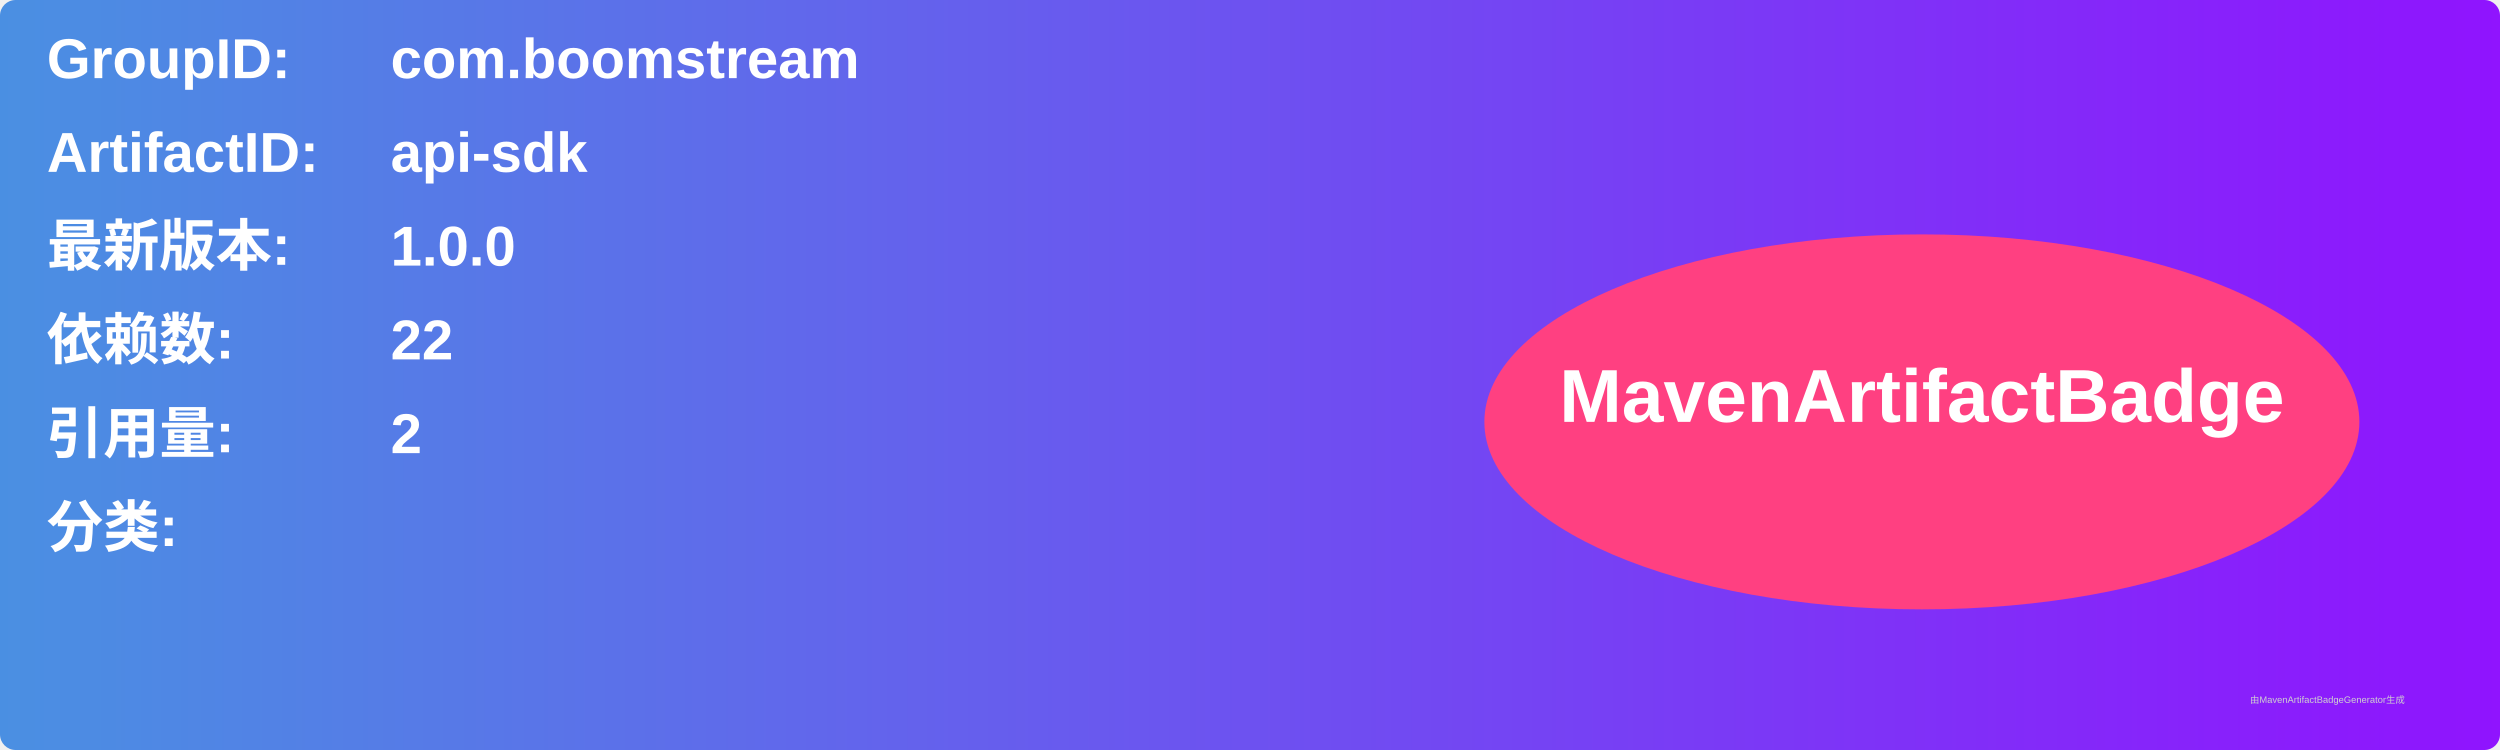
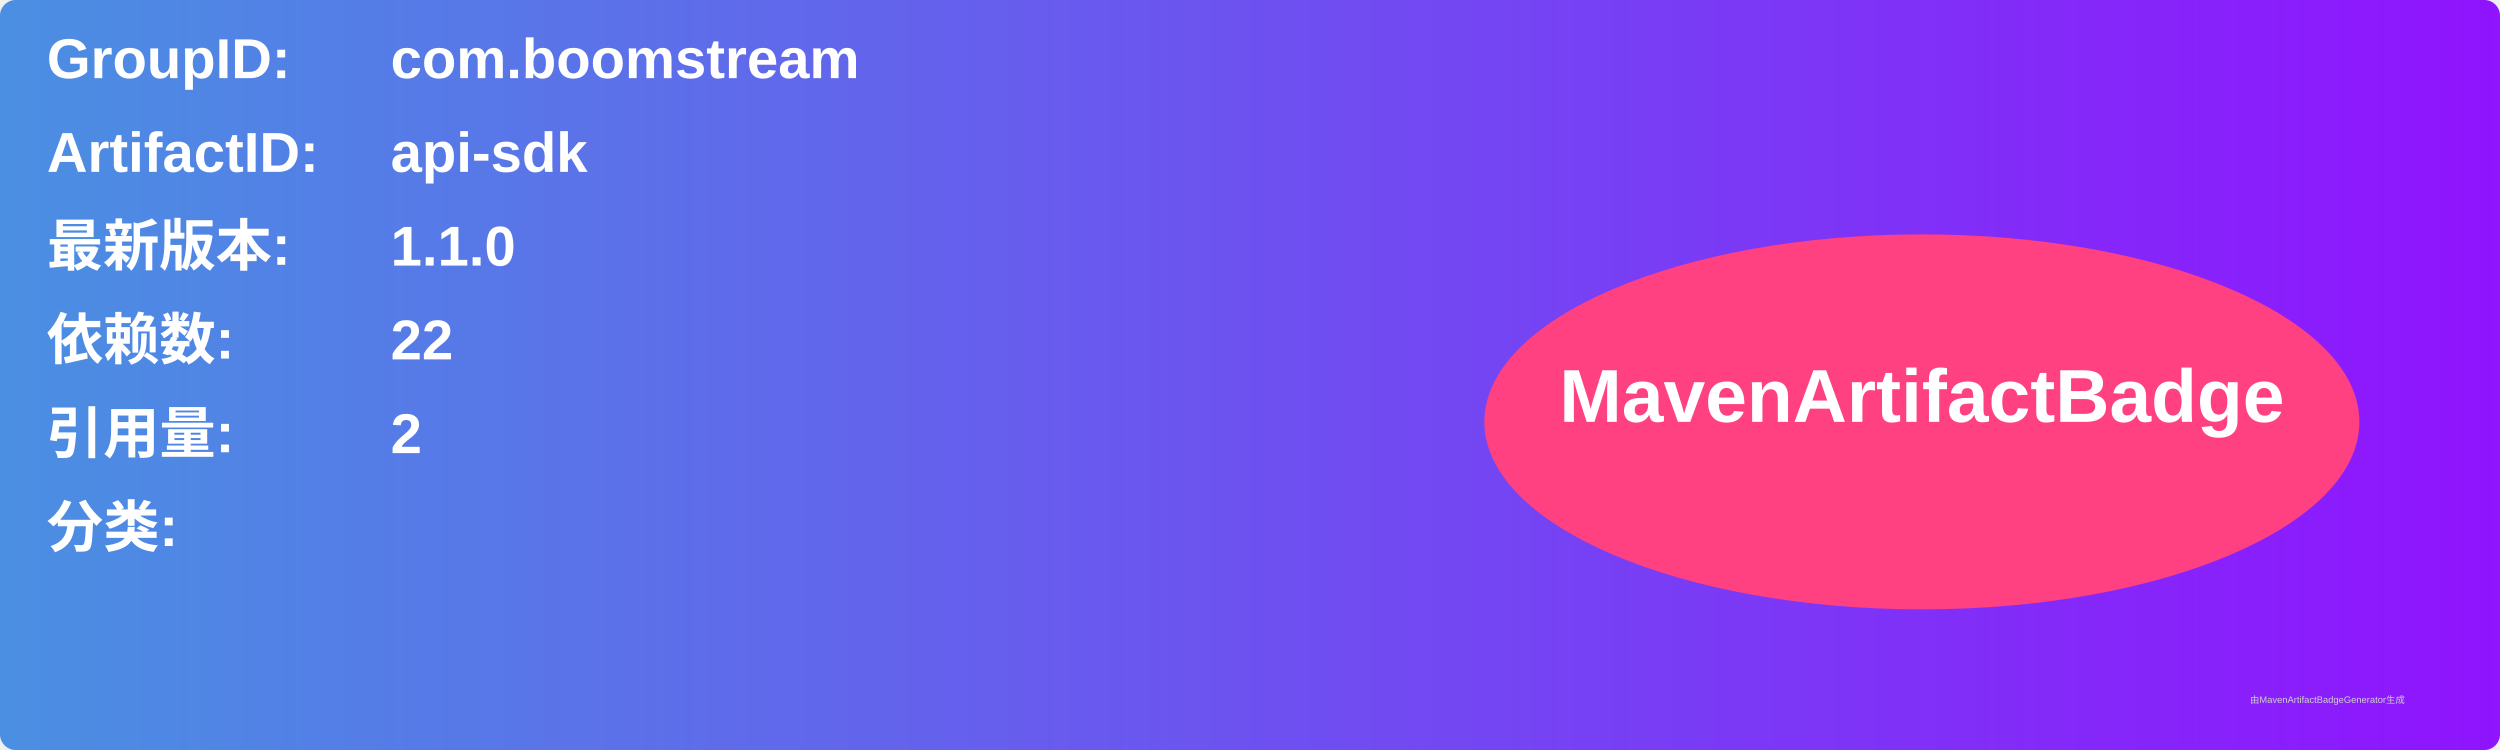
<svg xmlns="http://www.w3.org/2000/svg" width="800" height="240" viewBox="0 0 800 240">
  <linearGradient id="grad" x1="0%" y1="0%" x2="100%" y2="0%">
    <stop offset="0%" stop-color="#4a90e2" />
    <stop offset="100%" stop-color="#9013fe" />
  </linearGradient>
  <rect width="100%" height="100%" rx="5" ry="5" fill="url(#grad)" />
  <g transform="translate(15, 15)">
    <text x="0" y="10" font-family="Arial" font-size="18" fill="white" font-weight="bold" width="260">GroupID:</text>
    <text x="110" y="10" font-family="Arial" font-size="18" fill="white" font-weight="bold" width="460">com.boomstream</text>
    <text x="0" y="40" font-family="Arial" font-size="18" fill="white" font-weight="bold" width="260">ArtifactID:</text>
    <text x="110" y="40" font-family="Arial" font-size="18" fill="white" font-weight="bold" width="460">api-sdk</text>
    <text x="0" y="70" font-family="Arial" font-size="18" fill="white" font-weight="bold">最新版本:</text>
    <text x="110" y="70" font-family="Arial" font-size="18" fill="white" font-weight="bold">
-       <tspan font-weight="bold">1.0.0</tspan>
+       <tspan font-weight="bold">1.1.0</tspan>
    </text>
    <text x="0" y="100" font-family="Arial" font-size="18" fill="white" font-weight="bold">依赖数: </text>
    <text x="110" y="100" font-family="Arial" font-size="18" fill="white">
      <tspan font-weight="bold">22</tspan>
    </text>
    <text x="0" y="130" font-family="Arial" font-size="18" fill="white" font-weight="bold">引用量: </text>
    <text x="110" y="130" font-family="Arial" font-size="18" fill="white">
      <tspan font-weight="bold">2</tspan>
    </text>
    <text x="0" y="160" font-family="Arial" font-size="18" fill="white" font-weight="bold">分类:</text>
    <text x="10" y="190" font-family="Arial" font-size="10" fill="white">
      <tspan font-weight="bold" />
    </text>
    <ellipse cx="600" cy="120" rx="140" ry="60" fill="#ff4081" />
    <text x="600" y="120" text-anchor="middle" font-family="Arial" font-size="24" fill="white" font-weight="bold">MavenArtifactBadge</text>
  </g>
  <text x="720" y="225" font-family="Arial" font-size="3" fill="#d0d0d0">由MavenArtifactBadgeGenerator生成</text>
</svg>
